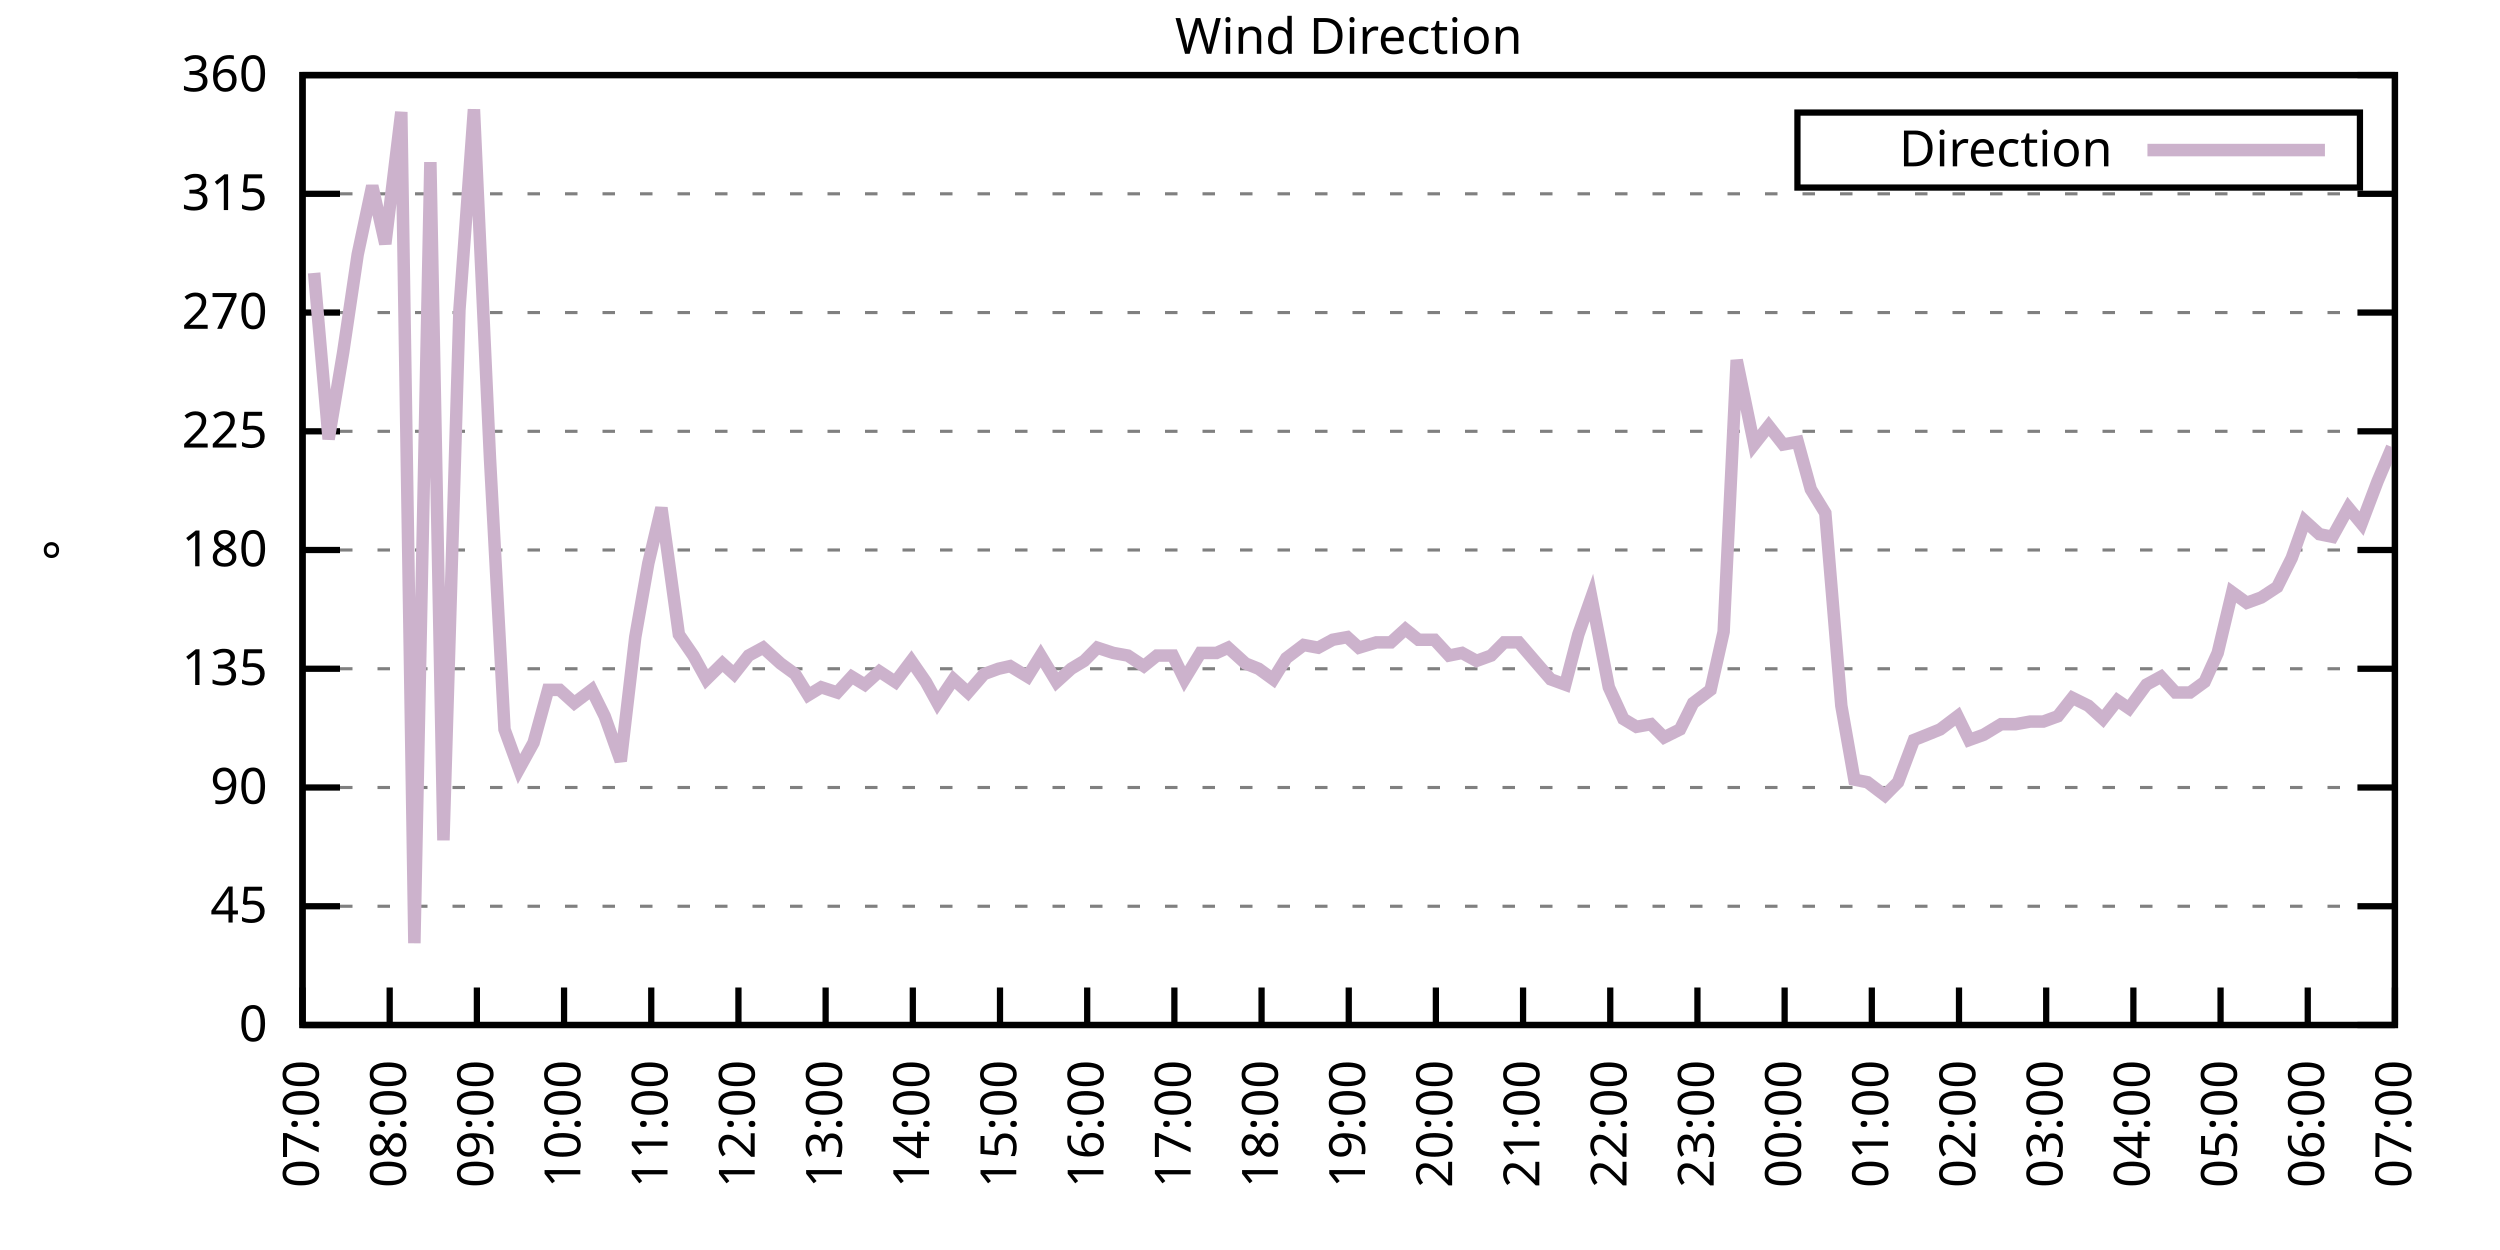
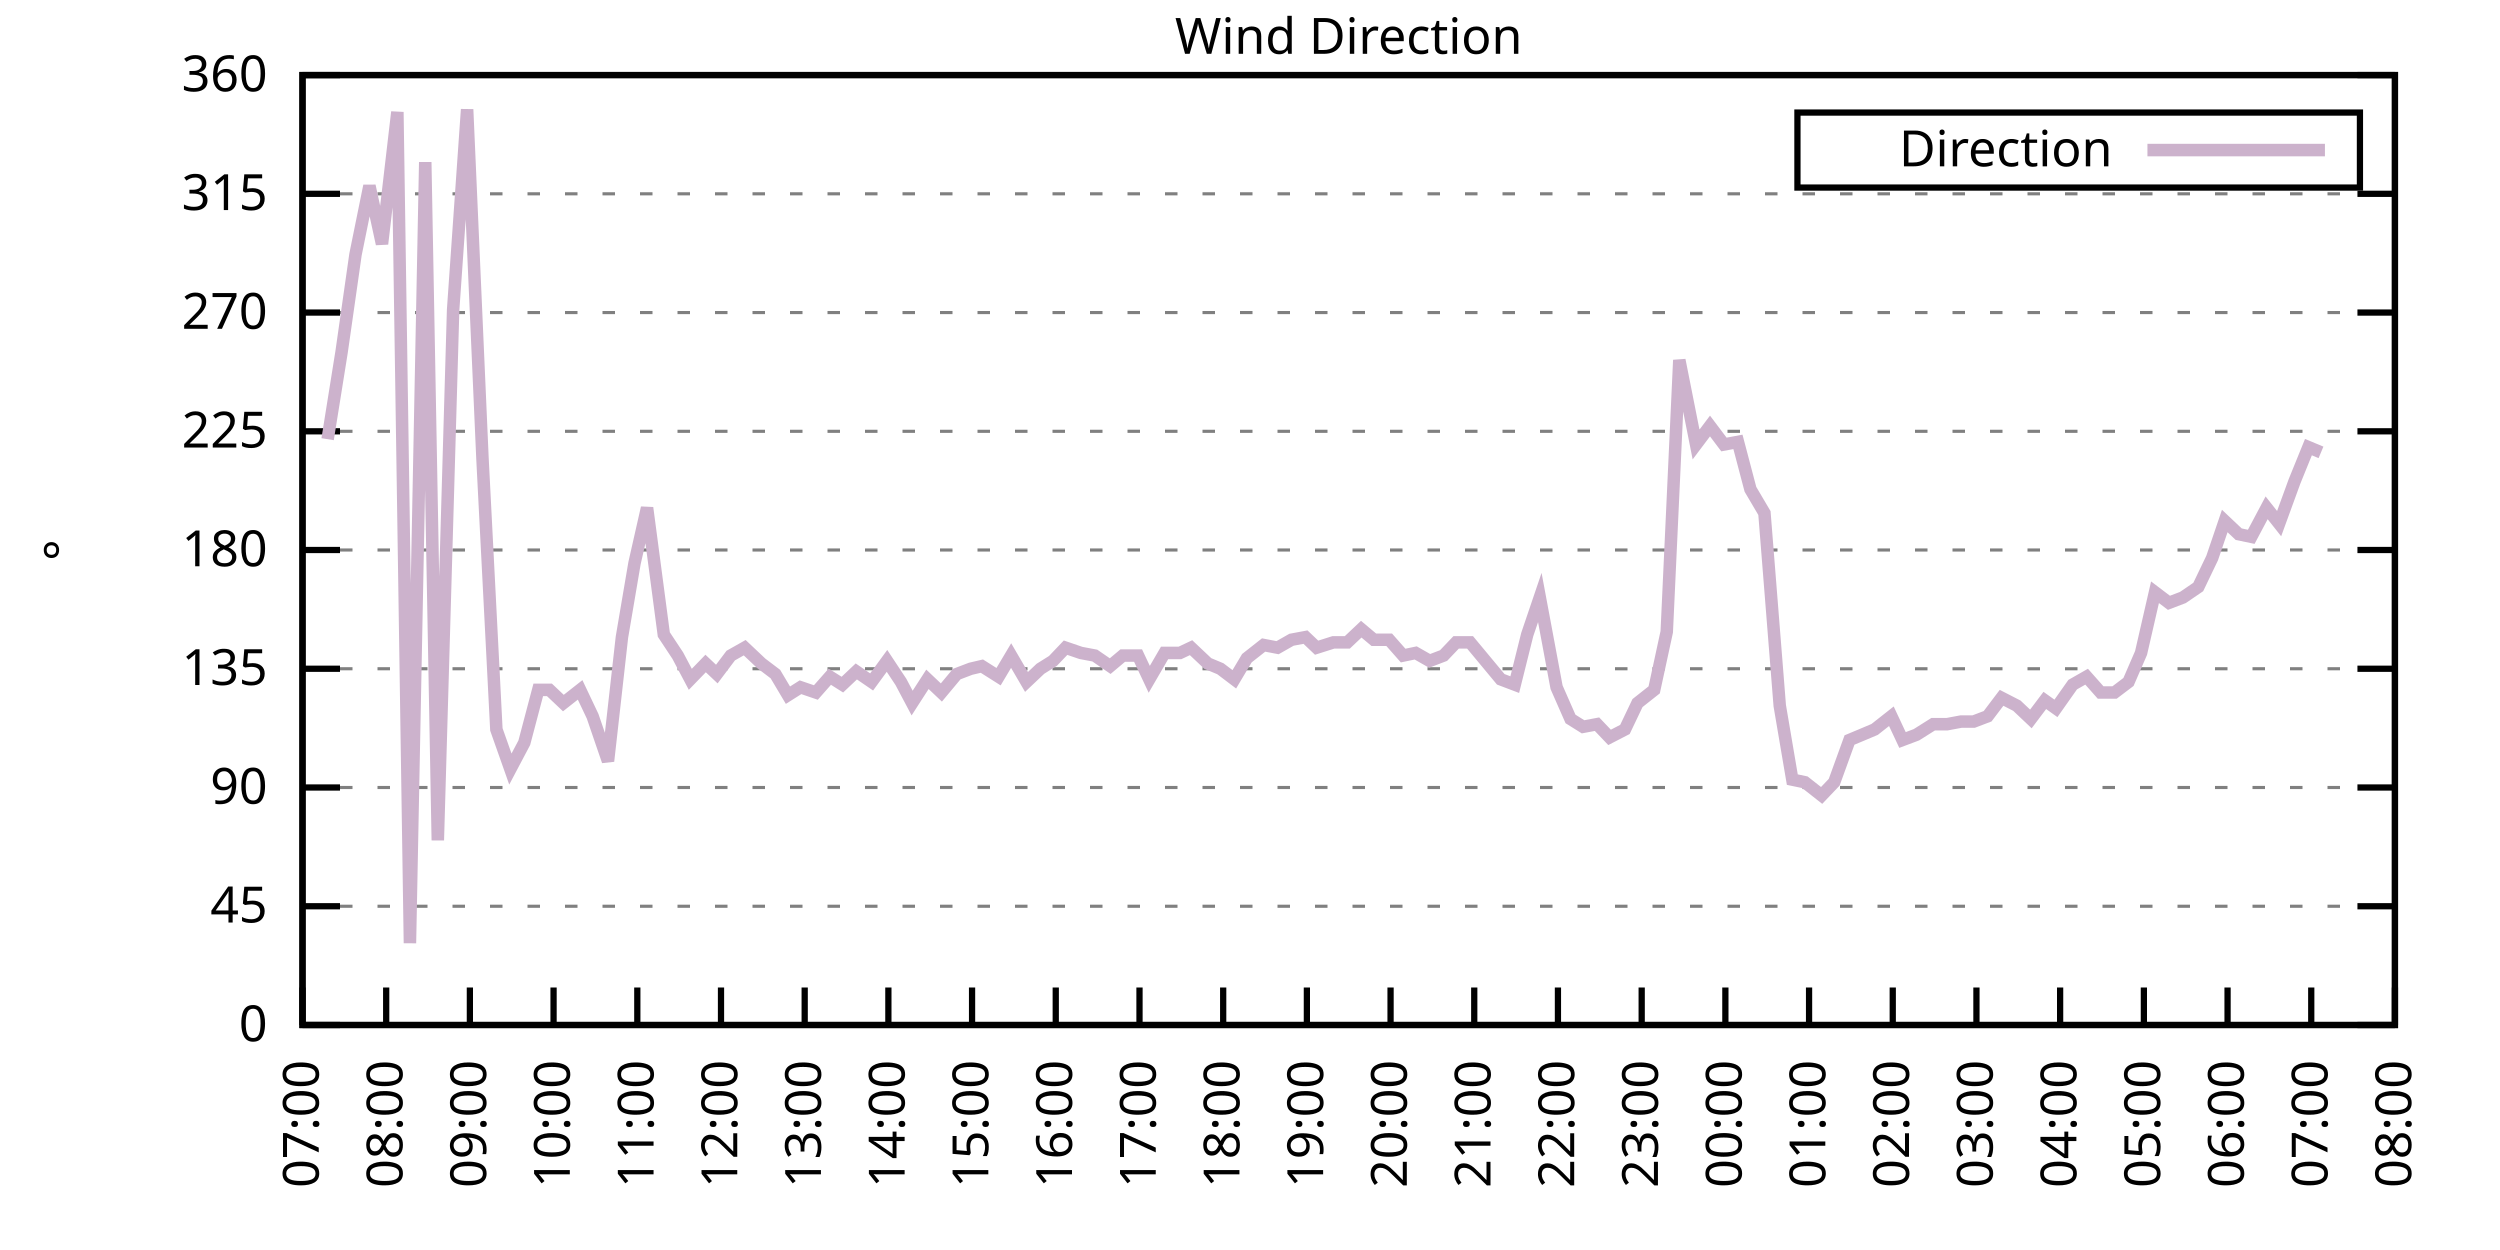
<svg xmlns="http://www.w3.org/2000/svg" xmlns:xlink="http://www.w3.org/1999/xlink" width="400" height="200" viewBox="0 0 400 200">
  <g id="gnuplot_canvas">
    <rect x="0" y="0" width="400" height="200" fill="none" />
    <defs>
      <circle id="gpDot" r="0.5" stroke-width="0.5" stroke="currentColor" />
      <path id="gpPt0" stroke-width="0.333" stroke="currentColor" d="M-1,0 h2 M0,-1 v2" />
      <path id="gpPt1" stroke-width="0.333" stroke="currentColor" d="M-1,-1 L1,1 M1,-1 L-1,1" />
      <path id="gpPt2" stroke-width="0.333" stroke="currentColor" d="M-1,0 L1,0 M0,-1 L0,1 M-1,-1 L1,1 M-1,1 L1,-1" />
      <rect id="gpPt3" stroke-width="0.333" stroke="currentColor" x="-1" y="-1" width="2" height="2" />
      <rect id="gpPt4" stroke-width="0.333" stroke="currentColor" fill="currentColor" x="-1" y="-1" width="2" height="2" />
      <circle id="gpPt5" stroke-width="0.333" stroke="currentColor" cx="0" cy="0" r="1" />
      <use xlink:href="#gpPt5" id="gpPt6" fill="currentColor" stroke="none" />
      <path id="gpPt7" stroke-width="0.333" stroke="currentColor" d="M0,-1.33 L-1.33,0.67 L1.33,0.67 z" />
      <use xlink:href="#gpPt7" id="gpPt8" fill="currentColor" stroke="none" />
      <use xlink:href="#gpPt7" id="gpPt9" stroke="currentColor" transform="rotate(180)" />
      <use xlink:href="#gpPt9" id="gpPt10" fill="currentColor" stroke="none" />
      <use xlink:href="#gpPt3" id="gpPt11" stroke="currentColor" transform="rotate(45)" />
      <use xlink:href="#gpPt11" id="gpPt12" fill="currentColor" stroke="none" />
      <path id="gpPt13" stroke-width="0.333" stroke="currentColor" d="M0,1.330 L1.265,0.411 L0.782,-1.067 L-0.782,-1.076 L-1.265,0.411 z" />
      <use xlink:href="#gpPt13" id="gpPt14" fill="currentColor" stroke="none" />
      <filter id="textbox" filterUnits="objectBoundingBox" x="0" y="0" height="1" width="1">
        <feFlood flood-color="white" flood-opacity="1" result="bgnd" />
        <feComposite in="SourceGraphic" in2="bgnd" operator="atop" />
      </filter>
      <filter id="greybox" filterUnits="objectBoundingBox" x="0" y="0" height="1" width="1">
        <feFlood flood-color="lightgrey" flood-opacity="1" result="grey" />
        <feComposite in="SourceGraphic" in2="grey" operator="atop" />
      </filter>
    </defs>
    <g fill="none" color="white" stroke="currentColor" stroke-width="1.00" stroke-linecap="butt" stroke-linejoin="miter">
</g>
    <g fill="none" color="black" stroke="currentColor" stroke-width="1.00" stroke-linecap="butt" stroke-linejoin="miter">
      <g stroke="none" shape-rendering="crispEdges">
        <polygon fill="rgb(255, 255, 255)" points="48.40,164.00 383.18,164.00 383.18,12.02 48.40,12.02 " />
      </g>
    </g>
    <g fill="none" color="black" stroke="currentColor" stroke-width="1.00" stroke-linecap="butt" stroke-linejoin="miter">
</g>
    <g fill="none" color="black" stroke="black" stroke-width="0.50" stroke-linecap="butt" stroke-linejoin="miter">
</g>
    <g fill="none" color="gray" stroke="currentColor" stroke-width="0.50" stroke-linecap="butt" stroke-linejoin="miter">
      <path stroke="gray" stroke-dasharray="2,4" class="gridline" d="M48.40,164.00 L383.19,164.00  " />
    </g>
    <g fill="none" color="gray" stroke="gray" stroke-width="1.00" stroke-linecap="butt" stroke-linejoin="miter">
</g>
    <g fill="none" color="black" stroke="currentColor" stroke-width="1.00" stroke-linecap="butt" stroke-linejoin="miter">
      <path stroke="black" d="M48.40,164.00 L54.40,164.00 M383.19,164.00 L377.19,164.00  " />
      <g transform="translate(42.80,166.60)" stroke="none" fill="black" font-family="Sans" font-size="8.00" text-anchor="end">
        <text>
          <tspan font-family="Sans"> 0</tspan>
        </text>
      </g>
    </g>
    <g fill="none" color="black" stroke="currentColor" stroke-width="1.00" stroke-linecap="butt" stroke-linejoin="miter">
</g>
    <g fill="none" color="black" stroke="black" stroke-width="0.50" stroke-linecap="butt" stroke-linejoin="miter">
</g>
    <g fill="none" color="gray" stroke="currentColor" stroke-width="0.50" stroke-linecap="butt" stroke-linejoin="miter">
      <path stroke="gray" stroke-dasharray="2,4" class="gridline" d="M48.40,145.00 L383.19,145.00  " />
    </g>
    <g fill="none" color="gray" stroke="gray" stroke-width="1.00" stroke-linecap="butt" stroke-linejoin="miter">
</g>
    <g fill="none" color="black" stroke="currentColor" stroke-width="1.00" stroke-linecap="butt" stroke-linejoin="miter">
      <path stroke="black" d="M48.40,145.00 L54.40,145.00 M383.19,145.00 L377.19,145.00  " />
      <g transform="translate(42.80,147.60)" stroke="none" fill="black" font-family="Sans" font-size="8.00" text-anchor="end">
        <text>
          <tspan font-family="Sans"> 45</tspan>
        </text>
      </g>
    </g>
    <g fill="none" color="black" stroke="currentColor" stroke-width="1.00" stroke-linecap="butt" stroke-linejoin="miter">
</g>
    <g fill="none" color="black" stroke="black" stroke-width="0.50" stroke-linecap="butt" stroke-linejoin="miter">
</g>
    <g fill="none" color="gray" stroke="currentColor" stroke-width="0.50" stroke-linecap="butt" stroke-linejoin="miter">
      <path stroke="gray" stroke-dasharray="2,4" class="gridline" d="M48.40,126.00 L383.19,126.00  " />
    </g>
    <g fill="none" color="gray" stroke="gray" stroke-width="1.00" stroke-linecap="butt" stroke-linejoin="miter">
</g>
    <g fill="none" color="black" stroke="currentColor" stroke-width="1.00" stroke-linecap="butt" stroke-linejoin="miter">
      <path stroke="black" d="M48.40,126.00 L54.40,126.00 M383.19,126.00 L377.19,126.00  " />
      <g transform="translate(42.80,128.60)" stroke="none" fill="black" font-family="Sans" font-size="8.00" text-anchor="end">
        <text>
          <tspan font-family="Sans"> 90</tspan>
        </text>
      </g>
    </g>
    <g fill="none" color="black" stroke="currentColor" stroke-width="1.00" stroke-linecap="butt" stroke-linejoin="miter">
</g>
    <g fill="none" color="black" stroke="black" stroke-width="0.50" stroke-linecap="butt" stroke-linejoin="miter">
</g>
    <g fill="none" color="gray" stroke="currentColor" stroke-width="0.50" stroke-linecap="butt" stroke-linejoin="miter">
      <path stroke="gray" stroke-dasharray="2,4" class="gridline" d="M48.40,107.00 L383.19,107.00  " />
    </g>
    <g fill="none" color="gray" stroke="gray" stroke-width="1.00" stroke-linecap="butt" stroke-linejoin="miter">
</g>
    <g fill="none" color="black" stroke="currentColor" stroke-width="1.00" stroke-linecap="butt" stroke-linejoin="miter">
      <path stroke="black" d="M48.40,107.00 L54.40,107.00 M383.19,107.00 L377.19,107.00  " />
      <g transform="translate(42.80,109.60)" stroke="none" fill="black" font-family="Sans" font-size="8.00" text-anchor="end">
        <text>
          <tspan font-family="Sans"> 135</tspan>
        </text>
      </g>
    </g>
    <g fill="none" color="black" stroke="currentColor" stroke-width="1.00" stroke-linecap="butt" stroke-linejoin="miter">
</g>
    <g fill="none" color="black" stroke="black" stroke-width="0.50" stroke-linecap="butt" stroke-linejoin="miter">
</g>
    <g fill="none" color="gray" stroke="currentColor" stroke-width="0.50" stroke-linecap="butt" stroke-linejoin="miter">
      <path stroke="gray" stroke-dasharray="2,4" class="gridline" d="M48.40,88.00 L383.19,88.00  " />
    </g>
    <g fill="none" color="gray" stroke="gray" stroke-width="1.00" stroke-linecap="butt" stroke-linejoin="miter">
</g>
    <g fill="none" color="black" stroke="currentColor" stroke-width="1.00" stroke-linecap="butt" stroke-linejoin="miter">
      <path stroke="black" d="M48.40,88.00 L54.40,88.00 M383.19,88.00 L377.19,88.00  " />
      <g transform="translate(42.80,90.60)" stroke="none" fill="black" font-family="Sans" font-size="8.00" text-anchor="end">
        <text>
          <tspan font-family="Sans"> 180</tspan>
        </text>
      </g>
    </g>
    <g fill="none" color="black" stroke="currentColor" stroke-width="1.00" stroke-linecap="butt" stroke-linejoin="miter">
</g>
    <g fill="none" color="black" stroke="black" stroke-width="0.50" stroke-linecap="butt" stroke-linejoin="miter">
</g>
    <g fill="none" color="gray" stroke="currentColor" stroke-width="0.50" stroke-linecap="butt" stroke-linejoin="miter">
      <path stroke="gray" stroke-dasharray="2,4" class="gridline" d="M48.40,69.01 L383.19,69.01  " />
    </g>
    <g fill="none" color="gray" stroke="gray" stroke-width="1.00" stroke-linecap="butt" stroke-linejoin="miter">
</g>
    <g fill="none" color="black" stroke="currentColor" stroke-width="1.00" stroke-linecap="butt" stroke-linejoin="miter">
      <path stroke="black" d="M48.40,69.01 L54.40,69.01 M383.19,69.01 L377.19,69.01  " />
      <g transform="translate(42.80,71.61)" stroke="none" fill="black" font-family="Sans" font-size="8.00" text-anchor="end">
        <text>
          <tspan font-family="Sans"> 225</tspan>
        </text>
      </g>
    </g>
    <g fill="none" color="black" stroke="currentColor" stroke-width="1.00" stroke-linecap="butt" stroke-linejoin="miter">
</g>
    <g fill="none" color="black" stroke="black" stroke-width="0.50" stroke-linecap="butt" stroke-linejoin="miter">
</g>
    <g fill="none" color="gray" stroke="currentColor" stroke-width="0.50" stroke-linecap="butt" stroke-linejoin="miter">
      <path stroke="gray" stroke-dasharray="2,4" class="gridline" d="M48.40,50.01 L383.19,50.01  " />
    </g>
    <g fill="none" color="gray" stroke="gray" stroke-width="1.00" stroke-linecap="butt" stroke-linejoin="miter">
</g>
    <g fill="none" color="black" stroke="currentColor" stroke-width="1.00" stroke-linecap="butt" stroke-linejoin="miter">
      <path stroke="black" d="M48.40,50.01 L54.40,50.01 M383.19,50.01 L377.19,50.01  " />
      <g transform="translate(42.80,52.61)" stroke="none" fill="black" font-family="Sans" font-size="8.00" text-anchor="end">
        <text>
          <tspan font-family="Sans"> 270</tspan>
        </text>
      </g>
    </g>
    <g fill="none" color="black" stroke="currentColor" stroke-width="1.00" stroke-linecap="butt" stroke-linejoin="miter">
</g>
    <g fill="none" color="black" stroke="black" stroke-width="0.50" stroke-linecap="butt" stroke-linejoin="miter">
</g>
    <g fill="none" color="gray" stroke="currentColor" stroke-width="0.50" stroke-linecap="butt" stroke-linejoin="miter">
      <path stroke="gray" stroke-dasharray="2,4" class="gridline" d="M48.40,31.01 L383.19,31.01  " />
    </g>
    <g fill="none" color="gray" stroke="gray" stroke-width="1.00" stroke-linecap="butt" stroke-linejoin="miter">
</g>
    <g fill="none" color="black" stroke="currentColor" stroke-width="1.00" stroke-linecap="butt" stroke-linejoin="miter">
      <path stroke="black" d="M48.40,31.01 L54.40,31.01 M383.19,31.01 L377.19,31.01  " />
      <g transform="translate(42.80,33.61)" stroke="none" fill="black" font-family="Sans" font-size="8.00" text-anchor="end">
        <text>
          <tspan font-family="Sans"> 315</tspan>
        </text>
      </g>
    </g>
    <g fill="none" color="black" stroke="currentColor" stroke-width="1.00" stroke-linecap="butt" stroke-linejoin="miter">
</g>
    <g fill="none" color="black" stroke="black" stroke-width="0.50" stroke-linecap="butt" stroke-linejoin="miter">
</g>
    <g fill="none" color="gray" stroke="currentColor" stroke-width="0.50" stroke-linecap="butt" stroke-linejoin="miter">
      <path stroke="gray" stroke-dasharray="2,4" class="gridline" d="M48.40,12.01 L383.19,12.01  " />
    </g>
    <g fill="none" color="gray" stroke="gray" stroke-width="1.00" stroke-linecap="butt" stroke-linejoin="miter">
</g>
    <g fill="none" color="black" stroke="currentColor" stroke-width="1.00" stroke-linecap="butt" stroke-linejoin="miter">
      <path stroke="black" d="M48.40,12.01 L54.40,12.01 M383.19,12.01 L377.19,12.01  " />
      <g transform="translate(42.80,14.61)" stroke="none" fill="black" font-family="Sans" font-size="8.00" text-anchor="end">
        <text>
          <tspan font-family="Sans"> 360</tspan>
        </text>
      </g>
    </g>
    <g fill="none" color="black" stroke="currentColor" stroke-width="1.00" stroke-linecap="butt" stroke-linejoin="miter">
      <path stroke="black" d="M48.40,164.00 L48.40,158.00  " />
      <g transform="translate(51.00,169.60) rotate(270.00)" stroke="none" fill="black" font-family="Sans" font-size="8.00" text-anchor="end">
        <text>
          <tspan font-family="Sans">07:00</tspan>
        </text>
      </g>
    </g>
    <g fill="none" color="black" stroke="currentColor" stroke-width="1.00" stroke-linecap="butt" stroke-linejoin="miter">
-       <path stroke="black" d="M62.35,164.00 L62.35,158.00  " />
-       <g transform="translate(64.95,169.60) rotate(270.00)" stroke="none" fill="black" font-family="Sans" font-size="8.00" text-anchor="end">
+       <path stroke="black" d="M61.79,164.00 L61.79,158.00  " />
+       <g transform="translate(64.39,169.60) rotate(270.00)" stroke="none" fill="black" font-family="Sans" font-size="8.00" text-anchor="end">
        <text>
          <tspan font-family="Sans">08:00</tspan>
        </text>
      </g>
    </g>
    <g fill="none" color="black" stroke="currentColor" stroke-width="1.00" stroke-linecap="butt" stroke-linejoin="miter">
-       <path stroke="black" d="M76.30,164.00 L76.30,158.00  " />
-       <g transform="translate(78.90,169.60) rotate(270.00)" stroke="none" fill="black" font-family="Sans" font-size="8.00" text-anchor="end">
+       <path stroke="black" d="M75.18,164.00 L75.18,158.00  " />
+       <g transform="translate(77.78,169.60) rotate(270.00)" stroke="none" fill="black" font-family="Sans" font-size="8.00" text-anchor="end">
        <text>
          <tspan font-family="Sans">09:00</tspan>
        </text>
      </g>
    </g>
    <g fill="none" color="black" stroke="currentColor" stroke-width="1.00" stroke-linecap="butt" stroke-linejoin="miter">
-       <path stroke="black" d="M90.25,164.00 L90.25,158.00  " />
-       <g transform="translate(92.85,169.60) rotate(270.00)" stroke="none" fill="black" font-family="Sans" font-size="8.00" text-anchor="end">
+       <path stroke="black" d="M88.57,164.00 L88.57,158.00  " />
+       <g transform="translate(91.17,169.60) rotate(270.00)" stroke="none" fill="black" font-family="Sans" font-size="8.00" text-anchor="end">
        <text>
          <tspan font-family="Sans">10:00</tspan>
        </text>
      </g>
    </g>
    <g fill="none" color="black" stroke="currentColor" stroke-width="1.00" stroke-linecap="butt" stroke-linejoin="miter">
-       <path stroke="black" d="M104.20,164.00 L104.20,158.00  " />
-       <g transform="translate(106.80,169.60) rotate(270.00)" stroke="none" fill="black" font-family="Sans" font-size="8.00" text-anchor="end">
+       <path stroke="black" d="M101.97,164.00 L101.97,158.00  " />
+       <g transform="translate(104.57,169.60) rotate(270.00)" stroke="none" fill="black" font-family="Sans" font-size="8.00" text-anchor="end">
        <text>
          <tspan font-family="Sans">11:00</tspan>
        </text>
      </g>
    </g>
    <g fill="none" color="black" stroke="currentColor" stroke-width="1.00" stroke-linecap="butt" stroke-linejoin="miter">
-       <path stroke="black" d="M118.15,164.00 L118.15,158.00  " />
-       <g transform="translate(120.75,169.60) rotate(270.00)" stroke="none" fill="black" font-family="Sans" font-size="8.00" text-anchor="end">
+       <path stroke="black" d="M115.36,164.00 L115.36,158.00  " />
+       <g transform="translate(117.96,169.60) rotate(270.00)" stroke="none" fill="black" font-family="Sans" font-size="8.00" text-anchor="end">
        <text>
          <tspan font-family="Sans">12:00</tspan>
        </text>
      </g>
    </g>
    <g fill="none" color="black" stroke="currentColor" stroke-width="1.00" stroke-linecap="butt" stroke-linejoin="miter">
-       <path stroke="black" d="M132.10,164.00 L132.10,158.00  " />
-       <g transform="translate(134.70,169.60) rotate(270.00)" stroke="none" fill="black" font-family="Sans" font-size="8.00" text-anchor="end">
+       <path stroke="black" d="M128.75,164.00 L128.75,158.00  " />
+       <g transform="translate(131.35,169.60) rotate(270.00)" stroke="none" fill="black" font-family="Sans" font-size="8.00" text-anchor="end">
        <text>
          <tspan font-family="Sans">13:00</tspan>
        </text>
      </g>
    </g>
    <g fill="none" color="black" stroke="currentColor" stroke-width="1.00" stroke-linecap="butt" stroke-linejoin="miter">
-       <path stroke="black" d="M146.05,164.00 L146.05,158.00  " />
-       <g transform="translate(148.65,169.60) rotate(270.00)" stroke="none" fill="black" font-family="Sans" font-size="8.00" text-anchor="end">
+       <path stroke="black" d="M142.14,164.00 L142.14,158.00  " />
+       <g transform="translate(144.74,169.60) rotate(270.00)" stroke="none" fill="black" font-family="Sans" font-size="8.00" text-anchor="end">
        <text>
          <tspan font-family="Sans">14:00</tspan>
        </text>
      </g>
    </g>
    <g fill="none" color="black" stroke="currentColor" stroke-width="1.00" stroke-linecap="butt" stroke-linejoin="miter">
-       <path stroke="black" d="M160.00,164.00 L160.00,158.00  " />
-       <g transform="translate(162.60,169.60) rotate(270.00)" stroke="none" fill="black" font-family="Sans" font-size="8.00" text-anchor="end">
+       <path stroke="black" d="M155.53,164.00 L155.53,158.00  " />
+       <g transform="translate(158.13,169.60) rotate(270.00)" stroke="none" fill="black" font-family="Sans" font-size="8.00" text-anchor="end">
        <text>
          <tspan font-family="Sans">15:00</tspan>
        </text>
      </g>
    </g>
    <g fill="none" color="black" stroke="currentColor" stroke-width="1.00" stroke-linecap="butt" stroke-linejoin="miter">
-       <path stroke="black" d="M173.95,164.00 L173.95,158.00  " />
-       <g transform="translate(176.55,169.60) rotate(270.00)" stroke="none" fill="black" font-family="Sans" font-size="8.00" text-anchor="end">
+       <path stroke="black" d="M168.92,164.00 L168.92,158.00  " />
+       <g transform="translate(171.52,169.60) rotate(270.00)" stroke="none" fill="black" font-family="Sans" font-size="8.00" text-anchor="end">
        <text>
          <tspan font-family="Sans">16:00</tspan>
        </text>
      </g>
    </g>
    <g fill="none" color="black" stroke="currentColor" stroke-width="1.00" stroke-linecap="butt" stroke-linejoin="miter">
-       <path stroke="black" d="M187.90,164.00 L187.90,158.00  " />
-       <g transform="translate(190.50,169.60) rotate(270.00)" stroke="none" fill="black" font-family="Sans" font-size="8.00" text-anchor="end">
+       <path stroke="black" d="M182.32,164.00 L182.32,158.00  " />
+       <g transform="translate(184.92,169.60) rotate(270.00)" stroke="none" fill="black" font-family="Sans" font-size="8.00" text-anchor="end">
        <text>
          <tspan font-family="Sans">17:00</tspan>
        </text>
      </g>
    </g>
    <g fill="none" color="black" stroke="currentColor" stroke-width="1.00" stroke-linecap="butt" stroke-linejoin="miter">
-       <path stroke="black" d="M201.85,164.00 L201.85,158.00  " />
-       <g transform="translate(204.45,169.60) rotate(270.00)" stroke="none" fill="black" font-family="Sans" font-size="8.00" text-anchor="end">
+       <path stroke="black" d="M195.71,164.00 L195.71,158.00  " />
+       <g transform="translate(198.31,169.60) rotate(270.00)" stroke="none" fill="black" font-family="Sans" font-size="8.00" text-anchor="end">
        <text>
          <tspan font-family="Sans">18:00</tspan>
        </text>
      </g>
    </g>
    <g fill="none" color="black" stroke="currentColor" stroke-width="1.00" stroke-linecap="butt" stroke-linejoin="miter">
-       <path stroke="black" d="M215.80,164.00 L215.80,158.00  " />
-       <g transform="translate(218.40,169.60) rotate(270.00)" stroke="none" fill="black" font-family="Sans" font-size="8.00" text-anchor="end">
+       <path stroke="black" d="M209.10,164.00 L209.10,158.00  " />
+       <g transform="translate(211.70,169.60) rotate(270.00)" stroke="none" fill="black" font-family="Sans" font-size="8.00" text-anchor="end">
        <text>
          <tspan font-family="Sans">19:00</tspan>
        </text>
      </g>
    </g>
    <g fill="none" color="black" stroke="currentColor" stroke-width="1.00" stroke-linecap="butt" stroke-linejoin="miter">
-       <path stroke="black" d="M229.74,164.00 L229.74,158.00  " />
-       <g transform="translate(232.34,169.60) rotate(270.00)" stroke="none" fill="black" font-family="Sans" font-size="8.00" text-anchor="end">
+       <path stroke="black" d="M222.49,164.00 L222.49,158.00  " />
+       <g transform="translate(225.09,169.60) rotate(270.00)" stroke="none" fill="black" font-family="Sans" font-size="8.00" text-anchor="end">
        <text>
          <tspan font-family="Sans">20:00</tspan>
        </text>
      </g>
    </g>
    <g fill="none" color="black" stroke="currentColor" stroke-width="1.00" stroke-linecap="butt" stroke-linejoin="miter">
-       <path stroke="black" d="M243.69,164.00 L243.69,158.00  " />
-       <g transform="translate(246.29,169.60) rotate(270.00)" stroke="none" fill="black" font-family="Sans" font-size="8.00" text-anchor="end">
+       <path stroke="black" d="M235.88,164.00 L235.88,158.00  " />
+       <g transform="translate(238.48,169.60) rotate(270.00)" stroke="none" fill="black" font-family="Sans" font-size="8.00" text-anchor="end">
        <text>
          <tspan font-family="Sans">21:00</tspan>
        </text>
      </g>
    </g>
    <g fill="none" color="black" stroke="currentColor" stroke-width="1.00" stroke-linecap="butt" stroke-linejoin="miter">
-       <path stroke="black" d="M257.64,164.00 L257.64,158.00  " />
-       <g transform="translate(260.24,169.60) rotate(270.00)" stroke="none" fill="black" font-family="Sans" font-size="8.00" text-anchor="end">
+       <path stroke="black" d="M249.27,164.00 L249.27,158.00  " />
+       <g transform="translate(251.87,169.60) rotate(270.00)" stroke="none" fill="black" font-family="Sans" font-size="8.00" text-anchor="end">
        <text>
          <tspan font-family="Sans">22:00</tspan>
        </text>
      </g>
    </g>
    <g fill="none" color="black" stroke="currentColor" stroke-width="1.00" stroke-linecap="butt" stroke-linejoin="miter">
-       <path stroke="black" d="M271.59,164.00 L271.59,158.00  " />
-       <g transform="translate(274.19,169.60) rotate(270.00)" stroke="none" fill="black" font-family="Sans" font-size="8.00" text-anchor="end">
+       <path stroke="black" d="M262.67,164.00 L262.67,158.00  " />
+       <g transform="translate(265.27,169.60) rotate(270.00)" stroke="none" fill="black" font-family="Sans" font-size="8.00" text-anchor="end">
        <text>
          <tspan font-family="Sans">23:00</tspan>
        </text>
      </g>
    </g>
    <g fill="none" color="black" stroke="currentColor" stroke-width="1.00" stroke-linecap="butt" stroke-linejoin="miter">
-       <path stroke="black" d="M285.54,164.00 L285.54,158.00  " />
-       <g transform="translate(288.14,169.60) rotate(270.00)" stroke="none" fill="black" font-family="Sans" font-size="8.00" text-anchor="end">
+       <path stroke="black" d="M276.06,164.00 L276.06,158.00  " />
+       <g transform="translate(278.66,169.60) rotate(270.00)" stroke="none" fill="black" font-family="Sans" font-size="8.00" text-anchor="end">
        <text>
          <tspan font-family="Sans">00:00</tspan>
        </text>
      </g>
    </g>
    <g fill="none" color="black" stroke="currentColor" stroke-width="1.00" stroke-linecap="butt" stroke-linejoin="miter">
-       <path stroke="black" d="M299.49,164.00 L299.49,158.00  " />
-       <g transform="translate(302.09,169.60) rotate(270.00)" stroke="none" fill="black" font-family="Sans" font-size="8.00" text-anchor="end">
+       <path stroke="black" d="M289.45,164.00 L289.45,158.00  " />
+       <g transform="translate(292.05,169.60) rotate(270.00)" stroke="none" fill="black" font-family="Sans" font-size="8.00" text-anchor="end">
        <text>
          <tspan font-family="Sans">01:00</tspan>
        </text>
      </g>
    </g>
    <g fill="none" color="black" stroke="currentColor" stroke-width="1.00" stroke-linecap="butt" stroke-linejoin="miter">
-       <path stroke="black" d="M313.44,164.00 L313.44,158.00  " />
-       <g transform="translate(316.04,169.60) rotate(270.00)" stroke="none" fill="black" font-family="Sans" font-size="8.00" text-anchor="end">
+       <path stroke="black" d="M302.84,164.00 L302.84,158.00  " />
+       <g transform="translate(305.44,169.60) rotate(270.00)" stroke="none" fill="black" font-family="Sans" font-size="8.00" text-anchor="end">
        <text>
          <tspan font-family="Sans">02:00</tspan>
        </text>
      </g>
    </g>
    <g fill="none" color="black" stroke="currentColor" stroke-width="1.00" stroke-linecap="butt" stroke-linejoin="miter">
-       <path stroke="black" d="M327.39,164.00 L327.39,158.00  " />
-       <g transform="translate(329.99,169.60) rotate(270.00)" stroke="none" fill="black" font-family="Sans" font-size="8.00" text-anchor="end">
+       <path stroke="black" d="M316.23,164.00 L316.23,158.00  " />
+       <g transform="translate(318.83,169.60) rotate(270.00)" stroke="none" fill="black" font-family="Sans" font-size="8.00" text-anchor="end">
        <text>
          <tspan font-family="Sans">03:00</tspan>
        </text>
      </g>
    </g>
    <g fill="none" color="black" stroke="currentColor" stroke-width="1.00" stroke-linecap="butt" stroke-linejoin="miter">
-       <path stroke="black" d="M341.34,164.00 L341.34,158.00  " />
-       <g transform="translate(343.94,169.60) rotate(270.00)" stroke="none" fill="black" font-family="Sans" font-size="8.00" text-anchor="end">
+       <path stroke="black" d="M329.62,164.00 L329.62,158.00  " />
+       <g transform="translate(332.22,169.60) rotate(270.00)" stroke="none" fill="black" font-family="Sans" font-size="8.00" text-anchor="end">
        <text>
          <tspan font-family="Sans">04:00</tspan>
        </text>
      </g>
    </g>
    <g fill="none" color="black" stroke="currentColor" stroke-width="1.00" stroke-linecap="butt" stroke-linejoin="miter">
-       <path stroke="black" d="M355.29,164.00 L355.29,158.00  " />
-       <g transform="translate(357.89,169.60) rotate(270.00)" stroke="none" fill="black" font-family="Sans" font-size="8.00" text-anchor="end">
+       <path stroke="black" d="M343.02,164.00 L343.02,158.00  " />
+       <g transform="translate(345.62,169.60) rotate(270.00)" stroke="none" fill="black" font-family="Sans" font-size="8.00" text-anchor="end">
        <text>
          <tspan font-family="Sans">05:00</tspan>
        </text>
      </g>
    </g>
    <g fill="none" color="black" stroke="currentColor" stroke-width="1.00" stroke-linecap="butt" stroke-linejoin="miter">
-       <path stroke="black" d="M369.24,164.00 L369.24,158.00  " />
-       <g transform="translate(371.84,169.60) rotate(270.00)" stroke="none" fill="black" font-family="Sans" font-size="8.00" text-anchor="end">
+       <path stroke="black" d="M356.41,164.00 L356.41,158.00  " />
+       <g transform="translate(359.01,169.60) rotate(270.00)" stroke="none" fill="black" font-family="Sans" font-size="8.00" text-anchor="end">
        <text>
          <tspan font-family="Sans">06:00</tspan>
+         </text>
+       </g>
+     </g>
+     <g fill="none" color="black" stroke="currentColor" stroke-width="1.00" stroke-linecap="butt" stroke-linejoin="miter">
+       <path stroke="black" d="M369.80,164.00 L369.80,158.00  " />
+       <g transform="translate(372.40,169.60) rotate(270.00)" stroke="none" fill="black" font-family="Sans" font-size="8.00" text-anchor="end">
+         <text>
+           <tspan font-family="Sans">07:00</tspan>
        </text>
      </g>
    </g>
    <g fill="none" color="black" stroke="currentColor" stroke-width="1.00" stroke-linecap="butt" stroke-linejoin="miter">
      <path stroke="black" d="M383.19,164.00 L383.19,158.00  " />
      <g transform="translate(385.79,169.60) rotate(270.00)" stroke="none" fill="black" font-family="Sans" font-size="8.00" text-anchor="end">
        <text>
-           <tspan font-family="Sans">07:00</tspan>
+           <tspan font-family="Sans">08:00</tspan>
        </text>
      </g>
    </g>
    <g fill="none" color="black" stroke="currentColor" stroke-width="1.00" stroke-linecap="butt" stroke-linejoin="miter">
</g>
    <g fill="none" color="black" stroke="currentColor" stroke-width="1.00" stroke-linecap="butt" stroke-linejoin="miter">
      <path stroke="black" d="M48.40,12.01 L48.40,164.00 L383.19,164.00 L383.19,12.01 L48.40,12.01 Z  " />
    </g>
    <g fill="none" color="black" stroke="currentColor" stroke-width="1.00" stroke-linecap="butt" stroke-linejoin="miter">
</g>
    <g fill="none" color="black" stroke="currentColor" stroke-width="1.00" stroke-linecap="butt" stroke-linejoin="miter">
      <path stroke="black" d="M287.59,30.01 L287.59,18.01 L377.59,18.01 L377.59,30.01 L287.59,30.01 Z  " />
    </g>
    <g id="Wind_direction_plot_1">
      <g fill="none" color="white" stroke="black" stroke-width="2.00" stroke-linecap="butt" stroke-linejoin="miter">
</g>
      <g fill="none" color="black" stroke="currentColor" stroke-width="2.00" stroke-linecap="butt" stroke-linejoin="miter">
        <g transform="translate(337.99,26.61)" stroke="none" fill="black" font-family="Sans" font-size="8.00" text-anchor="end">
          <text>
            <tspan font-family="Sans">Direction</tspan>
          </text>
        </g>
      </g>
      <g fill="none" color="black" stroke="currentColor" stroke-width="2.00" stroke-linecap="butt" stroke-linejoin="miter">
-         <path stroke="rgb(204, 178, 204)" d="M343.59,24.01 L371.99,24.01 M50.26,43.67 L52.58,70.27 L54.91,56.34 L57.23,40.72 L59.56,29.74 L61.65,39.03   L64.21,17.92 L66.30,150.91 L68.86,25.94 L70.95,134.45 L73.51,49.59 L75.83,17.50 L78.39,73.23 L80.72,116.71   L83.04,123.05 L85.37,118.83 L87.69,110.38 L89.55,110.38 L91.88,112.49 L94.67,110.38 L96.76,114.60 L99.32,121.78   L101.64,101.94 L103.73,90.12 L105.83,81.25 L108.62,101.52 L110.94,104.89 L113.03,108.69 L115.59,106.16 L117.45,107.85   L119.78,104.89 L122.10,103.63 L124.89,106.16 L127.22,107.85 L129.31,111.23 L131.40,109.96 L133.96,110.80 L136.28,108.27   L138.37,109.54 L140.70,107.43 L143.26,109.11 L145.81,105.74 L148.14,109.11 L150.00,112.49 L152.56,108.69 L154.88,110.80   L157.44,107.85 L159.76,107.00 L161.62,106.58 L164.41,108.27 L166.51,104.89 L169.06,109.11 L171.39,107.00 L173.48,105.74   L175.57,103.63 L178.13,104.47 L180.46,104.89 L183.01,106.58 L185.11,104.89 L187.66,104.89 L189.52,108.69 L192.08,104.47   L194.64,104.47 L196.50,103.63 L199.29,106.16 L201.38,107.00 L203.71,108.69 L205.80,105.31 L208.59,103.20 L210.91,103.63   L213.24,102.36 L215.56,101.94 L217.42,103.63 L220.21,102.78 L222.54,102.78 L224.86,100.67 L226.95,102.36 L229.51,102.36   L231.84,104.89 L233.93,104.47 L236.25,105.74 L238.58,104.89 L240.67,102.78 L243.00,102.78 L245.55,105.74 L248.11,108.69   L250.44,109.54 L252.53,101.52 L254.62,95.60 L257.41,109.96 L259.74,115.03 L261.83,116.29 L264.15,115.87 L266.25,117.98   L268.80,116.71 L270.90,112.49 L273.69,110.38 L275.78,101.09 L277.87,57.61 L280.66,71.12 L282.99,68.16 L285.31,71.12   L287.64,70.70 L289.73,78.29 L292.05,82.09 L294.61,112.91 L296.70,124.74 L298.80,125.16 L301.58,127.27 L303.68,125.16   L306.23,118.40 L308.33,117.56 L310.42,116.71 L313.21,114.60 L315.07,118.40 L317.39,117.56 L320.18,115.87 L322.51,115.87   L324.83,115.45 L326.93,115.45 L329.25,114.60 L331.58,111.65 L334.13,112.91 L336.46,115.03 L338.78,112.07 L340.64,113.34   L343.43,109.54 L345.76,108.27 L348.08,110.80 L350.41,110.80 L352.73,109.11 L354.83,104.47 L357.15,94.76 L359.48,96.45   L361.80,95.60 L364.36,93.92 L366.68,89.27 L368.78,83.36 L371.10,85.47 L373.19,85.89 L375.75,81.25 L377.84,83.78   L380.40,77.03 L382.73,71.54  " />
+         <path stroke="rgb(204, 178, 204)" d="M343.59,24.01 L371.99,24.01 M52.42,70.27 L54.65,56.34 L56.88,40.72 L59.11,29.74 L61.12,39.03 L63.58,17.92   L65.59,150.91 L68.04,25.94 L70.05,134.45 L72.50,49.59 L74.74,17.50 L77.19,73.23 L79.42,116.71 L81.66,123.05   L83.89,118.83 L86.12,110.38 L87.91,110.38 L90.14,112.49 L92.82,110.38 L94.82,114.60 L97.28,121.78 L99.51,101.94   L101.52,90.12 L103.53,81.25 L106.21,101.52 L108.44,104.89 L110.45,108.69 L112.90,106.16 L114.69,107.85 L116.92,104.89   L119.15,103.63 L121.83,106.16 L124.06,107.85 L126.07,111.23 L128.08,109.96 L130.54,110.80 L132.77,108.27 L134.78,109.54   L137.01,107.43 L139.46,109.11 L141.92,105.74 L144.15,109.11 L145.94,112.49 L148.39,108.69 L150.62,110.80 L153.08,107.85   L155.31,107.00 L157.10,106.58 L159.77,108.27 L161.78,104.89 L164.24,109.11 L166.47,107.00 L168.48,105.74 L170.49,103.63   L172.94,104.47 L175.17,104.89 L177.63,106.58 L179.64,104.89 L182.09,104.89 L183.88,108.69 L186.33,104.47 L188.79,104.47   L190.57,103.63 L193.25,106.16 L195.26,107.00 L197.49,108.69 L199.50,105.31 L202.18,103.20 L204.41,103.63 L206.64,102.36   L208.88,101.94 L210.66,103.63 L213.34,102.78 L215.57,102.78 L217.80,100.67 L219.81,102.36 L222.27,102.36 L224.50,104.89   L226.51,104.47 L228.74,105.74 L230.97,104.89 L232.98,102.78 L235.21,102.78 L237.67,105.74 L240.12,108.69 L242.36,109.54   L244.36,101.52 L246.37,95.60 L249.05,109.96 L251.28,115.03 L253.29,116.29 L255.52,115.87 L257.53,117.98 L259.99,116.71   L262.00,112.49 L264.67,110.38 L266.68,101.09 L268.69,57.61 L271.37,71.12 L273.60,68.16 L275.83,71.12 L278.07,70.70   L280.07,78.29 L282.31,82.09 L284.76,112.91 L286.77,124.74 L288.78,125.16 L291.46,127.27 L293.47,125.16 L295.92,118.40   L297.93,117.56 L299.94,116.71 L302.62,114.60 L304.40,118.40 L306.63,117.56 L309.31,115.87 L311.54,115.87 L313.78,115.45   L315.79,115.45 L318.02,114.60 L320.25,111.65 L322.70,112.91 L324.94,115.03 L327.17,112.07 L328.95,113.34 L331.63,109.54   L333.86,108.27 L336.10,110.80 L338.33,110.80 L340.56,109.11 L342.57,104.47 L344.80,94.76 L347.03,96.45 L349.26,95.60   L351.72,93.92 L353.95,89.27 L355.96,83.36 L358.19,85.47 L360.20,85.89 L362.66,81.25 L364.66,83.78 L367.12,77.03   L369.35,71.54 L371.36,72.38  " />
      </g>
    </g>
    <g fill="none" color="black" stroke="currentColor" stroke-width="2.00" stroke-linecap="butt" stroke-linejoin="miter">
</g>
    <g fill="none" color="black" stroke="black" stroke-width="1.00" stroke-linecap="butt" stroke-linejoin="miter">
</g>
    <g fill="none" color="black" stroke="currentColor" stroke-width="1.00" stroke-linecap="butt" stroke-linejoin="miter">
      <path stroke="black" d="M48.40,12.01 L48.40,164.00 L383.19,164.00 L383.19,12.01 L48.40,12.01 Z  " />
      <g transform="translate(12.80,88.01) rotate(270.00)" stroke="none" fill="black" font-family="Sans" font-size="8.00" text-anchor="middle">
        <text>
          <tspan font-family="Sans">°</tspan>
        </text>
      </g>
    </g>
    <g fill="none" color="black" stroke="currentColor" stroke-width="1.00" stroke-linecap="butt" stroke-linejoin="miter">
</g>
    <g fill="none" color="black" stroke="currentColor" stroke-width="1.00" stroke-linecap="butt" stroke-linejoin="miter">
      <g transform="translate(215.79,8.61)" stroke="none" fill="black" font-family="Sans" font-size="8.00" text-anchor="middle">
        <text>
          <tspan font-family="Sans">Wind Direction</tspan>
        </text>
      </g>
    </g>
    <g fill="none" color="black" stroke="currentColor" stroke-width="1.00" stroke-linecap="butt" stroke-linejoin="miter">
</g>
  </g>
</svg>
